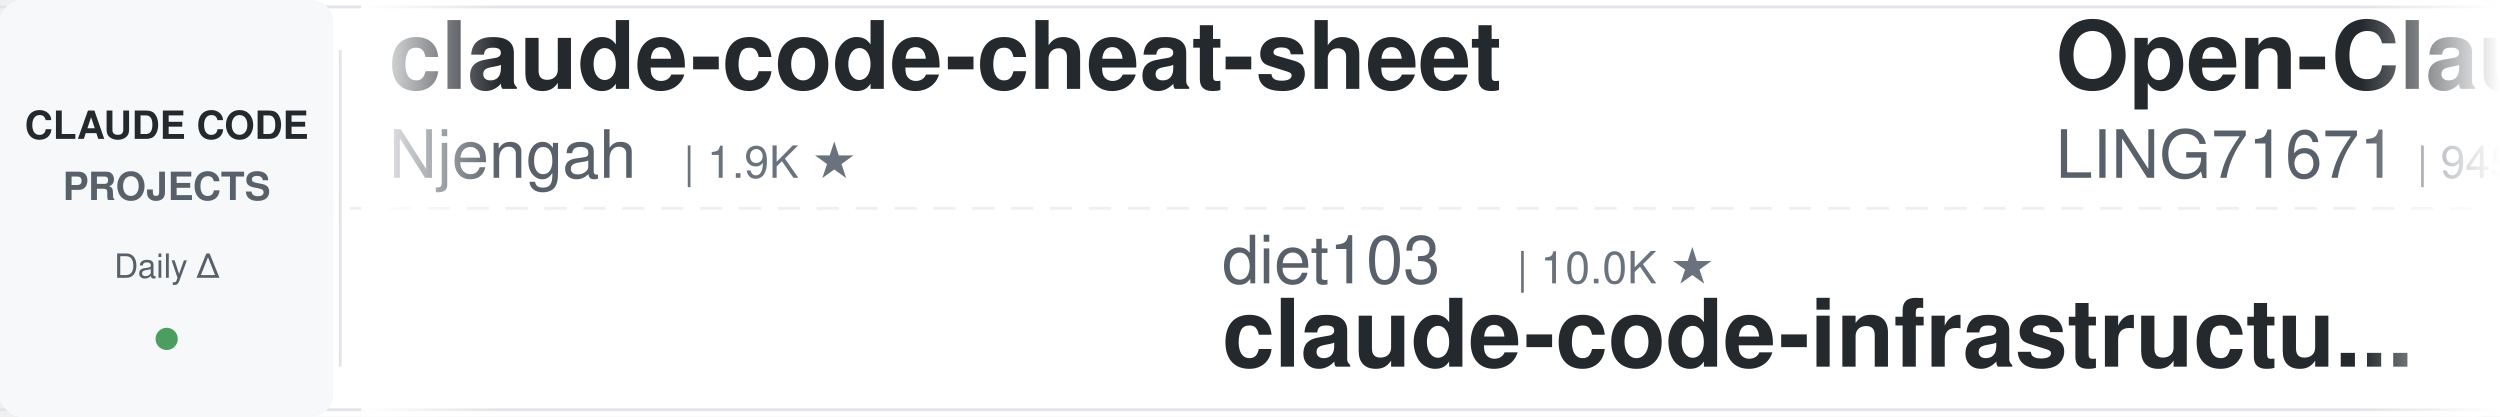
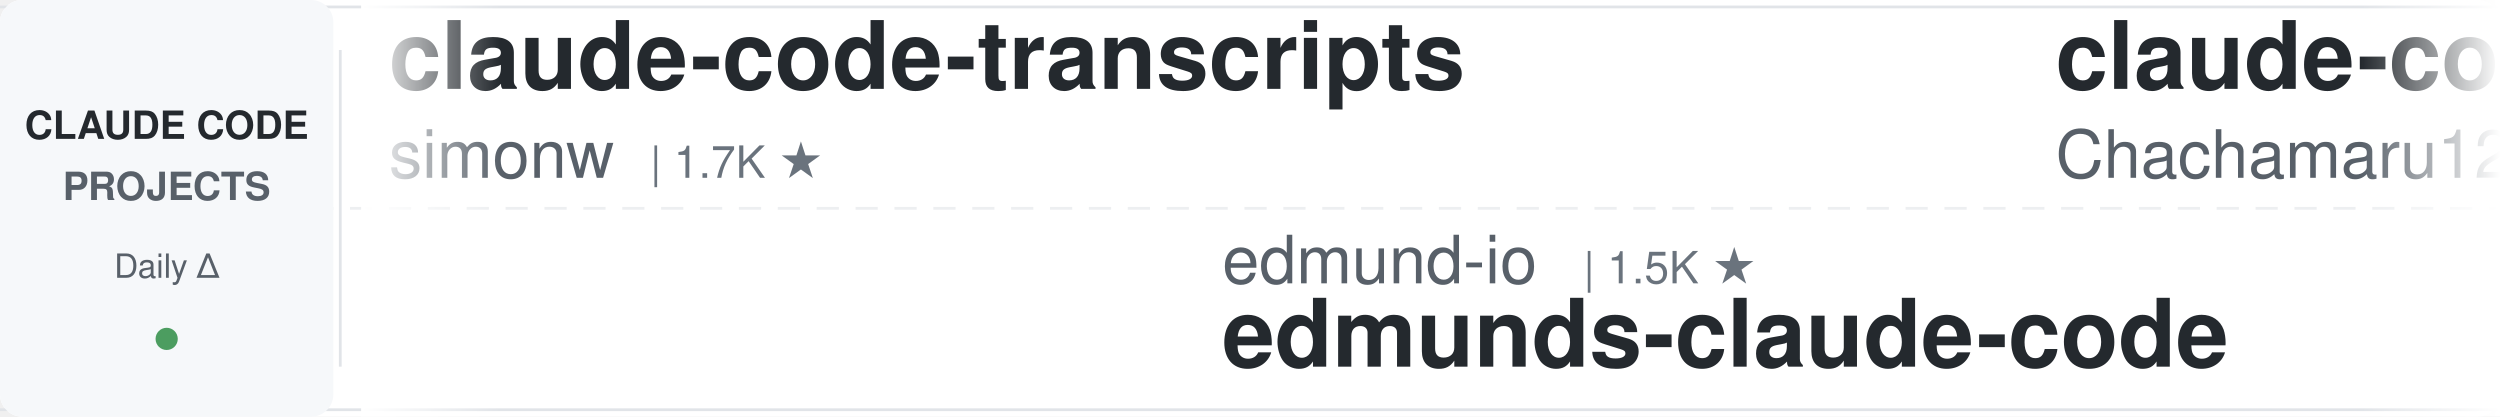
<svg xmlns="http://www.w3.org/2000/svg" width="900" height="150">
  <defs>
    <linearGradient id="leftFade" x1="0%" y1="0%" x2="100%" y2="0%">
      <stop offset="0%" style="stop-color:#ffffff;stop-opacity:1" />
      <stop offset="100%" style="stop-color:#ffffff;stop-opacity:0" />
    </linearGradient>
    <linearGradient id="rightFade" x1="0%" y1="0%" x2="100%" y2="0%">
      <stop offset="0%" style="stop-color:#ffffff;stop-opacity:0" />
      <stop offset="100%" style="stop-color:#ffffff;stop-opacity:1" />
    </linearGradient>
  </defs>
  <rect width="900" height="150" fill="#ffffff" rx="8" />
  <rect x="0" y="2" width="900" height="1" fill="#e1e4e8" />
  <rect x="0" y="147" width="900" height="1" fill="#e1e4e8" />
  <line x1="0" y1="75" x2="900" y2="75" stroke="#e1e4e8" stroke-width="1" stroke-dasharray="8 6" opacity="0.6" />
  <rect x="0" y="0" width="120" height="150" fill="#f6f8fa" rx="8" />
  <text x="60" y="50" font-family="-apple-system, BlinkMacSystemFont, 'Segoe UI', Helvetica, Arial, sans-serif" font-size="14" font-weight="600" fill="#24292e" text-anchor="middle">CLAUDE CODE</text>
  <text x="60" y="72" font-family="-apple-system, BlinkMacSystemFont, 'Segoe UI', Helvetica, Arial, sans-serif" font-size="14" font-weight="600" fill="#586069" text-anchor="middle">PROJECTS</text>
  <text x="60" y="100" font-family="-apple-system, BlinkMacSystemFont, 'Segoe UI', Helvetica, Arial, sans-serif" font-size="12" font-weight="500" fill="#586069" text-anchor="middle">Daily Δ</text>
  <circle cx="60" cy="122" r="4" fill="#22863a" opacity="0.8" />
  <rect x="122" y="18" width="1" height="114" fill="#e1e4e8" />
  <clipPath id="tickerClip">
    <rect x="130" y="0" width="770" height="150" />
  </clipPath>
  <g clip-path="url(#tickerClip)">
    <g id="tickerItems">
      <animateTransform attributeName="transform" attributeType="XML" type="translate" from="0 0" to="-3000 0" dur="54s" repeatCount="indefinite" />
      <g transform="translate(0, 0)">
-         <text x="140" y="32" font-family="-apple-system, BlinkMacSystemFont, 'Segoe UI', Helvetica, Arial, sans-serif" font-size="34" font-weight="600" fill="#24292e">claude-code-cheat-sheet</text>
-         <text x="140" y="64" font-family="-apple-system, BlinkMacSystemFont, 'Segoe UI', Helvetica, Arial, sans-serif" font-size="24" font-weight="400" fill="#586069">Njengah</text>
-         <text x="246" y="64" font-family="-apple-system, BlinkMacSystemFont, 'Segoe UI', Helvetica, Arial, sans-serif" font-size="16" font-weight="500" fill="#6a737d">| 1.9K ★</text>
+         <text x="140" y="32" font-family="-apple-system, BlinkMacSystemFont, 'Segoe UI', Helvetica, Arial, sans-serif" font-size="34" font-weight="600" fill="#24292e">claude-code-transcripts</text>
+         <text x="140" y="64" font-family="-apple-system, BlinkMacSystemFont, 'Segoe UI', Helvetica, Arial, sans-serif" font-size="24" font-weight="400" fill="#586069">simonw</text>
+         <text x="234" y="64" font-family="-apple-system, BlinkMacSystemFont, 'Segoe UI', Helvetica, Arial, sans-serif" font-size="16" font-weight="500" fill="#6a737d">| 1.7K ★</text>
      </g>
      <g transform="translate(300, 0)">
-         <text x="140" y="102" font-family="-apple-system, BlinkMacSystemFont, 'Segoe UI', Helvetica, Arial, sans-serif" font-size="24" font-weight="400" fill="#586069">diet103</text>
-         <text x="246" y="102" font-family="-apple-system, BlinkMacSystemFont, 'Segoe UI', Helvetica, Arial, sans-serif" font-size="16" font-weight="500" fill="#6a737d">| 10.0K ★</text>
-         <text x="140" y="132" font-family="-apple-system, BlinkMacSystemFont, 'Segoe UI', Helvetica, Arial, sans-serif" font-size="34" font-weight="600" fill="#24292e">claude-code-infrastructu...</text>
+         <text x="140" y="102" font-family="-apple-system, BlinkMacSystemFont, 'Segoe UI', Helvetica, Arial, sans-serif" font-size="24" font-weight="400" fill="#586069">edmund-io</text>
+         <text x="270" y="102" font-family="-apple-system, BlinkMacSystemFont, 'Segoe UI', Helvetica, Arial, sans-serif" font-size="16" font-weight="500" fill="#6a737d">| 1.5K ★</text>
+         <text x="140" y="132" font-family="-apple-system, BlinkMacSystemFont, 'Segoe UI', Helvetica, Arial, sans-serif" font-size="34" font-weight="600" fill="#24292e">edmunds-claude-code</text>
      </g>
      <g transform="translate(600, 0)">
-         <text x="140" y="32" font-family="-apple-system, BlinkMacSystemFont, 'Segoe UI', Helvetica, Arial, sans-serif" font-size="34" font-weight="600" fill="#24292e">Open-ClaudeCode</text>
-         <text x="140" y="64" font-family="-apple-system, BlinkMacSystemFont, 'Segoe UI', Helvetica, Arial, sans-serif" font-size="24" font-weight="400" fill="#586069">LING71671</text>
-         <text x="270" y="64" font-family="-apple-system, BlinkMacSystemFont, 'Segoe UI', Helvetica, Arial, sans-serif" font-size="16" font-weight="500" fill="#6a737d">| 945 ★</text>
+         <text x="140" y="32" font-family="-apple-system, BlinkMacSystemFont, 'Segoe UI', Helvetica, Arial, sans-serif" font-size="34" font-weight="600" fill="#24292e">claude-code-harness</text>
+         <text x="140" y="64" font-family="-apple-system, BlinkMacSystemFont, 'Segoe UI', Helvetica, Arial, sans-serif" font-size="24" font-weight="400" fill="#586069">Chachamaru127</text>
+         <text x="318" y="64" font-family="-apple-system, BlinkMacSystemFont, 'Segoe UI', Helvetica, Arial, sans-serif" font-size="16" font-weight="500" fill="#6a737d">| 3.1K ★</text>
      </g>
      <g transform="translate(900, 0)">
-         <text x="140" y="102" font-family="-apple-system, BlinkMacSystemFont, 'Segoe UI', Helvetica, Arial, sans-serif" font-size="24" font-weight="400" fill="#586069">repowise-dev</text>
-         <text x="306" y="102" font-family="-apple-system, BlinkMacSystemFont, 'Segoe UI', Helvetica, Arial, sans-serif" font-size="16" font-weight="500" fill="#6a737d">| 1.2K ★</text>
-         <text x="140" y="132" font-family="-apple-system, BlinkMacSystemFont, 'Segoe UI', Helvetica, Arial, sans-serif" font-size="34" font-weight="600" fill="#24292e">claude-code-prompts</text>
+         <text x="140" y="102" font-family="-apple-system, BlinkMacSystemFont, 'Segoe UI', Helvetica, Arial, sans-serif" font-size="24" font-weight="400" fill="#586069">ykdojo</text>
+         <text x="234" y="102" font-family="-apple-system, BlinkMacSystemFont, 'Segoe UI', Helvetica, Arial, sans-serif" font-size="16" font-weight="500" fill="#6a737d">| 9.8K ★</text>
+         <text x="140" y="132" font-family="-apple-system, BlinkMacSystemFont, 'Segoe UI', Helvetica, Arial, sans-serif" font-size="34" font-weight="600" fill="#24292e">claude-code-tips</text>
      </g>
      <g transform="translate(1200, 0)">
-         <text x="140" y="32" font-family="-apple-system, BlinkMacSystemFont, 'Segoe UI', Helvetica, Arial, sans-serif" font-size="34" font-weight="600" fill="#24292e">oh-my-claudecode</text>
-         <text x="140" y="64" font-family="-apple-system, BlinkMacSystemFont, 'Segoe UI', Helvetica, Arial, sans-serif" font-size="24" font-weight="400" fill="#586069">Yeachan-Heo</text>
-         <text x="294" y="64" font-family="-apple-system, BlinkMacSystemFont, 'Segoe UI', Helvetica, Arial, sans-serif" font-size="16" font-weight="500" fill="#6a737d">| 38.6K ★</text>
+         <text x="140" y="32" font-family="-apple-system, BlinkMacSystemFont, 'Segoe UI', Helvetica, Arial, sans-serif" font-size="34" font-weight="600" fill="#24292e">awesome-claude-code</text>
+         <text x="140" y="64" font-family="-apple-system, BlinkMacSystemFont, 'Segoe UI', Helvetica, Arial, sans-serif" font-size="24" font-weight="400" fill="#586069">jqueryscript</text>
+         <text x="306" y="64" font-family="-apple-system, BlinkMacSystemFont, 'Segoe UI', Helvetica, Arial, sans-serif" font-size="16" font-weight="500" fill="#6a737d">| 501 ★</text>
      </g>
      <g transform="translate(1500, 0)">
-         <text x="140" y="102" font-family="-apple-system, BlinkMacSystemFont, 'Segoe UI', Helvetica, Arial, sans-serif" font-size="24" font-weight="400" fill="#586069">RichardAtCT</text>
-         <text x="294" y="102" font-family="-apple-system, BlinkMacSystemFont, 'Segoe UI', Helvetica, Arial, sans-serif" font-size="16" font-weight="500" fill="#6a737d">| 2.8K ★</text>
-         <text x="140" y="132" font-family="-apple-system, BlinkMacSystemFont, 'Segoe UI', Helvetica, Arial, sans-serif" font-size="34" font-weight="600" fill="#24292e">claude-code-telegram</text>
+         <text x="140" y="102" font-family="-apple-system, BlinkMacSystemFont, 'Segoe UI', Helvetica, Arial, sans-serif" font-size="24" font-weight="400" fill="#586069">shareAI-lab</text>
+         <text x="294" y="102" font-family="-apple-system, BlinkMacSystemFont, 'Segoe UI', Helvetica, Arial, sans-serif" font-size="16" font-weight="500" fill="#6a737d">| 74.6K ★</text>
+         <text x="140" y="132" font-family="-apple-system, BlinkMacSystemFont, 'Segoe UI', Helvetica, Arial, sans-serif" font-size="34" font-weight="600" fill="#24292e">learn-claude-code</text>
      </g>
      <g transform="translate(1800, 0)">
-         <text x="140" y="32" font-family="-apple-system, BlinkMacSystemFont, 'Segoe UI', Helvetica, Arial, sans-serif" font-size="34" font-weight="600" fill="#24292e">claude-code-book</text>
-         <text x="140" y="64" font-family="-apple-system, BlinkMacSystemFont, 'Segoe UI', Helvetica, Arial, sans-serif" font-size="24" font-weight="400" fill="#586069">lintsinghua</text>
-         <text x="294" y="64" font-family="-apple-system, BlinkMacSystemFont, 'Segoe UI', Helvetica, Arial, sans-serif" font-size="16" font-weight="500" fill="#6a737d">| 4.1K ★</text>
+         <text x="140" y="32" font-family="-apple-system, BlinkMacSystemFont, 'Segoe UI', Helvetica, Arial, sans-serif" font-size="34" font-weight="600" fill="#24292e">claude-code-my-workflow</text>
+         <text x="140" y="64" font-family="-apple-system, BlinkMacSystemFont, 'Segoe UI', Helvetica, Arial, sans-serif" font-size="24" font-weight="400" fill="#586069">pedrohcgs</text>
+         <text x="270" y="64" font-family="-apple-system, BlinkMacSystemFont, 'Segoe UI', Helvetica, Arial, sans-serif" font-size="16" font-weight="500" fill="#6a737d">| 1.5K ★</text>
      </g>
      <g transform="translate(2100, 0)">
-         <text x="140" y="102" font-family="-apple-system, BlinkMacSystemFont, 'Segoe UI', Helvetica, Arial, sans-serif" font-size="24" font-weight="400" fill="#586069">Donchitos</text>
-         <text x="270" y="102" font-family="-apple-system, BlinkMacSystemFont, 'Segoe UI', Helvetica, Arial, sans-serif" font-size="16" font-weight="500" fill="#6a737d">| 24.1K ★</text>
-         <text x="140" y="132" font-family="-apple-system, BlinkMacSystemFont, 'Segoe UI', Helvetica, Arial, sans-serif" font-size="34" font-weight="600" fill="#24292e">Claude-Code-Game-Studios</text>
+         <text x="140" y="102" font-family="-apple-system, BlinkMacSystemFont, 'Segoe UI', Helvetica, Arial, sans-serif" font-size="24" font-weight="400" fill="#586069">darcyegb</text>
+         <text x="258" y="102" font-family="-apple-system, BlinkMacSystemFont, 'Segoe UI', Helvetica, Arial, sans-serif" font-size="16" font-weight="500" fill="#6a737d">| 761 ★</text>
+         <text x="140" y="132" font-family="-apple-system, BlinkMacSystemFont, 'Segoe UI', Helvetica, Arial, sans-serif" font-size="34" font-weight="600" fill="#24292e">ClaudeCodeAgents</text>
      </g>
      <g transform="translate(2400, 0)">
-         <text x="140" y="32" font-family="-apple-system, BlinkMacSystemFont, 'Segoe UI', Helvetica, Arial, sans-serif" font-size="34" font-weight="600" fill="#24292e">claude-code-local</text>
-         <text x="140" y="64" font-family="-apple-system, BlinkMacSystemFont, 'Segoe UI', Helvetica, Arial, sans-serif" font-size="24" font-weight="400" fill="#586069">nicedreamzapp</text>
-         <text x="318" y="64" font-family="-apple-system, BlinkMacSystemFont, 'Segoe UI', Helvetica, Arial, sans-serif" font-size="16" font-weight="500" fill="#6a737d">| 3.2K ★</text>
+         <text x="140" y="32" font-family="-apple-system, BlinkMacSystemFont, 'Segoe UI', Helvetica, Arial, sans-serif" font-size="34" font-weight="600" fill="#24292e">claude-coder</text>
+         <text x="140" y="64" font-family="-apple-system, BlinkMacSystemFont, 'Segoe UI', Helvetica, Arial, sans-serif" font-size="24" font-weight="400" fill="#586069">kodu-ai</text>
+         <text x="246" y="64" font-family="-apple-system, BlinkMacSystemFont, 'Segoe UI', Helvetica, Arial, sans-serif" font-size="16" font-weight="500" fill="#6a737d">| 5.2K ★</text>
      </g>
      <g transform="translate(2700, 0)">
-         <text x="140" y="102" font-family="-apple-system, BlinkMacSystemFont, 'Segoe UI', Helvetica, Arial, sans-serif" font-size="24" font-weight="400" fill="#586069">oboard</text>
-         <text x="234" y="102" font-family="-apple-system, BlinkMacSystemFont, 'Segoe UI', Helvetica, Arial, sans-serif" font-size="16" font-weight="500" fill="#6a737d">| 3.3K ★</text>
-         <text x="140" y="132" font-family="-apple-system, BlinkMacSystemFont, 'Segoe UI', Helvetica, Arial, sans-serif" font-size="34" font-weight="600" fill="#24292e">claude-code-rev</text>
+         <text x="140" y="102" font-family="-apple-system, BlinkMacSystemFont, 'Segoe UI', Helvetica, Arial, sans-serif" font-size="24" font-weight="400" fill="#586069">https-deeplearning-ai</text>
+         <text x="414" y="102" font-family="-apple-system, BlinkMacSystemFont, 'Segoe UI', Helvetica, Arial, sans-serif" font-size="16" font-weight="500" fill="#6a737d">| 541 ★</text>
+         <text x="140" y="132" font-family="-apple-system, BlinkMacSystemFont, 'Segoe UI', Helvetica, Arial, sans-serif" font-size="34" font-weight="600" fill="#24292e">sc-claude-code-files</text>
      </g>
      <g transform="translate(3000, 0)">
-         <text x="140" y="32" font-family="-apple-system, BlinkMacSystemFont, 'Segoe UI', Helvetica, Arial, sans-serif" font-size="34" font-weight="600" fill="#24292e">claude-code-cheat-sheet</text>
-         <text x="140" y="64" font-family="-apple-system, BlinkMacSystemFont, 'Segoe UI', Helvetica, Arial, sans-serif" font-size="24" font-weight="400" fill="#586069">Njengah</text>
-         <text x="246" y="64" font-family="-apple-system, BlinkMacSystemFont, 'Segoe UI', Helvetica, Arial, sans-serif" font-size="16" font-weight="500" fill="#6a737d">| 1.9K ★</text>
+         <text x="140" y="32" font-family="-apple-system, BlinkMacSystemFont, 'Segoe UI', Helvetica, Arial, sans-serif" font-size="34" font-weight="600" fill="#24292e">claude-code-transcripts</text>
+         <text x="140" y="64" font-family="-apple-system, BlinkMacSystemFont, 'Segoe UI', Helvetica, Arial, sans-serif" font-size="24" font-weight="400" fill="#586069">simonw</text>
+         <text x="234" y="64" font-family="-apple-system, BlinkMacSystemFont, 'Segoe UI', Helvetica, Arial, sans-serif" font-size="16" font-weight="500" fill="#6a737d">| 1.7K ★</text>
      </g>
      <g transform="translate(3300, 0)">
-         <text x="140" y="102" font-family="-apple-system, BlinkMacSystemFont, 'Segoe UI', Helvetica, Arial, sans-serif" font-size="24" font-weight="400" fill="#586069">diet103</text>
-         <text x="246" y="102" font-family="-apple-system, BlinkMacSystemFont, 'Segoe UI', Helvetica, Arial, sans-serif" font-size="16" font-weight="500" fill="#6a737d">| 10.0K ★</text>
-         <text x="140" y="132" font-family="-apple-system, BlinkMacSystemFont, 'Segoe UI', Helvetica, Arial, sans-serif" font-size="34" font-weight="600" fill="#24292e">claude-code-infrastructu...</text>
+         <text x="140" y="102" font-family="-apple-system, BlinkMacSystemFont, 'Segoe UI', Helvetica, Arial, sans-serif" font-size="24" font-weight="400" fill="#586069">edmund-io</text>
+         <text x="270" y="102" font-family="-apple-system, BlinkMacSystemFont, 'Segoe UI', Helvetica, Arial, sans-serif" font-size="16" font-weight="500" fill="#6a737d">| 1.5K ★</text>
+         <text x="140" y="132" font-family="-apple-system, BlinkMacSystemFont, 'Segoe UI', Helvetica, Arial, sans-serif" font-size="34" font-weight="600" fill="#24292e">edmunds-claude-code</text>
      </g>
      <g transform="translate(3600, 0)">
-         <text x="140" y="32" font-family="-apple-system, BlinkMacSystemFont, 'Segoe UI', Helvetica, Arial, sans-serif" font-size="34" font-weight="600" fill="#24292e">Open-ClaudeCode</text>
-         <text x="140" y="64" font-family="-apple-system, BlinkMacSystemFont, 'Segoe UI', Helvetica, Arial, sans-serif" font-size="24" font-weight="400" fill="#586069">LING71671</text>
-         <text x="270" y="64" font-family="-apple-system, BlinkMacSystemFont, 'Segoe UI', Helvetica, Arial, sans-serif" font-size="16" font-weight="500" fill="#6a737d">| 945 ★</text>
+         <text x="140" y="32" font-family="-apple-system, BlinkMacSystemFont, 'Segoe UI', Helvetica, Arial, sans-serif" font-size="34" font-weight="600" fill="#24292e">claude-code-harness</text>
+         <text x="140" y="64" font-family="-apple-system, BlinkMacSystemFont, 'Segoe UI', Helvetica, Arial, sans-serif" font-size="24" font-weight="400" fill="#586069">Chachamaru127</text>
+         <text x="318" y="64" font-family="-apple-system, BlinkMacSystemFont, 'Segoe UI', Helvetica, Arial, sans-serif" font-size="16" font-weight="500" fill="#6a737d">| 3.1K ★</text>
      </g>
      <g transform="translate(3900, 0)">
-         <text x="140" y="102" font-family="-apple-system, BlinkMacSystemFont, 'Segoe UI', Helvetica, Arial, sans-serif" font-size="24" font-weight="400" fill="#586069">repowise-dev</text>
-         <text x="306" y="102" font-family="-apple-system, BlinkMacSystemFont, 'Segoe UI', Helvetica, Arial, sans-serif" font-size="16" font-weight="500" fill="#6a737d">| 1.2K ★</text>
-         <text x="140" y="132" font-family="-apple-system, BlinkMacSystemFont, 'Segoe UI', Helvetica, Arial, sans-serif" font-size="34" font-weight="600" fill="#24292e">claude-code-prompts</text>
+         <text x="140" y="102" font-family="-apple-system, BlinkMacSystemFont, 'Segoe UI', Helvetica, Arial, sans-serif" font-size="24" font-weight="400" fill="#586069">ykdojo</text>
+         <text x="234" y="102" font-family="-apple-system, BlinkMacSystemFont, 'Segoe UI', Helvetica, Arial, sans-serif" font-size="16" font-weight="500" fill="#6a737d">| 9.8K ★</text>
+         <text x="140" y="132" font-family="-apple-system, BlinkMacSystemFont, 'Segoe UI', Helvetica, Arial, sans-serif" font-size="34" font-weight="600" fill="#24292e">claude-code-tips</text>
      </g>
    </g>
  </g>
  <rect x="130" y="0" width="50" height="150" fill="url(#leftFade)" />
  <rect x="850" y="0" width="50" height="150" fill="url(#rightFade)" />
</svg>
